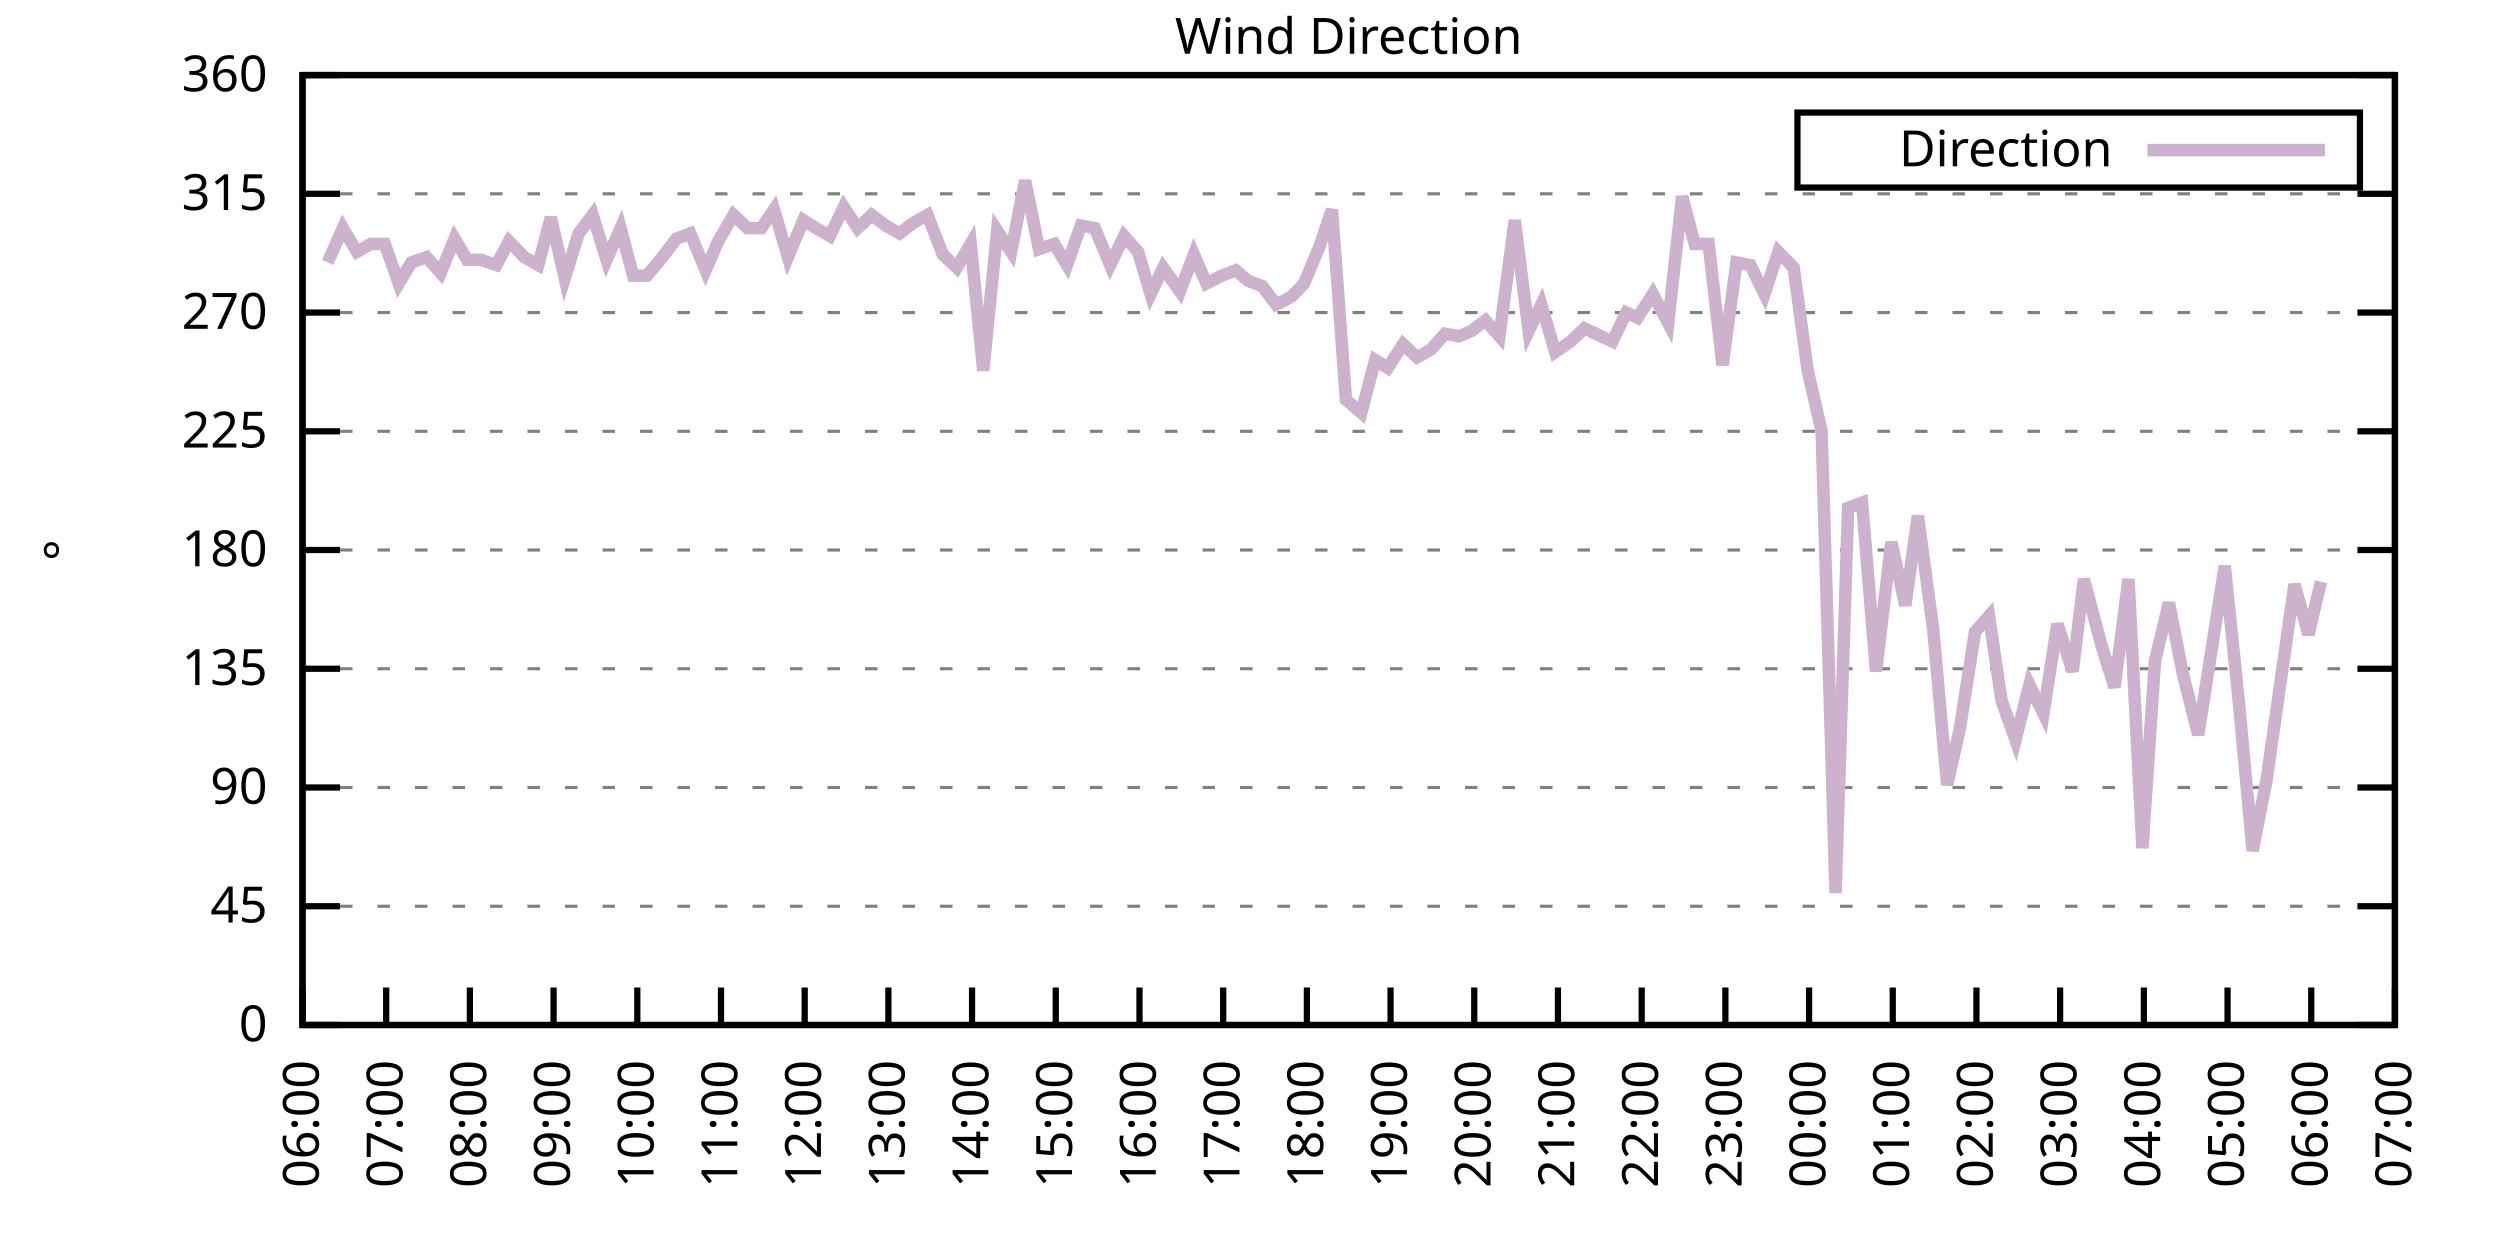
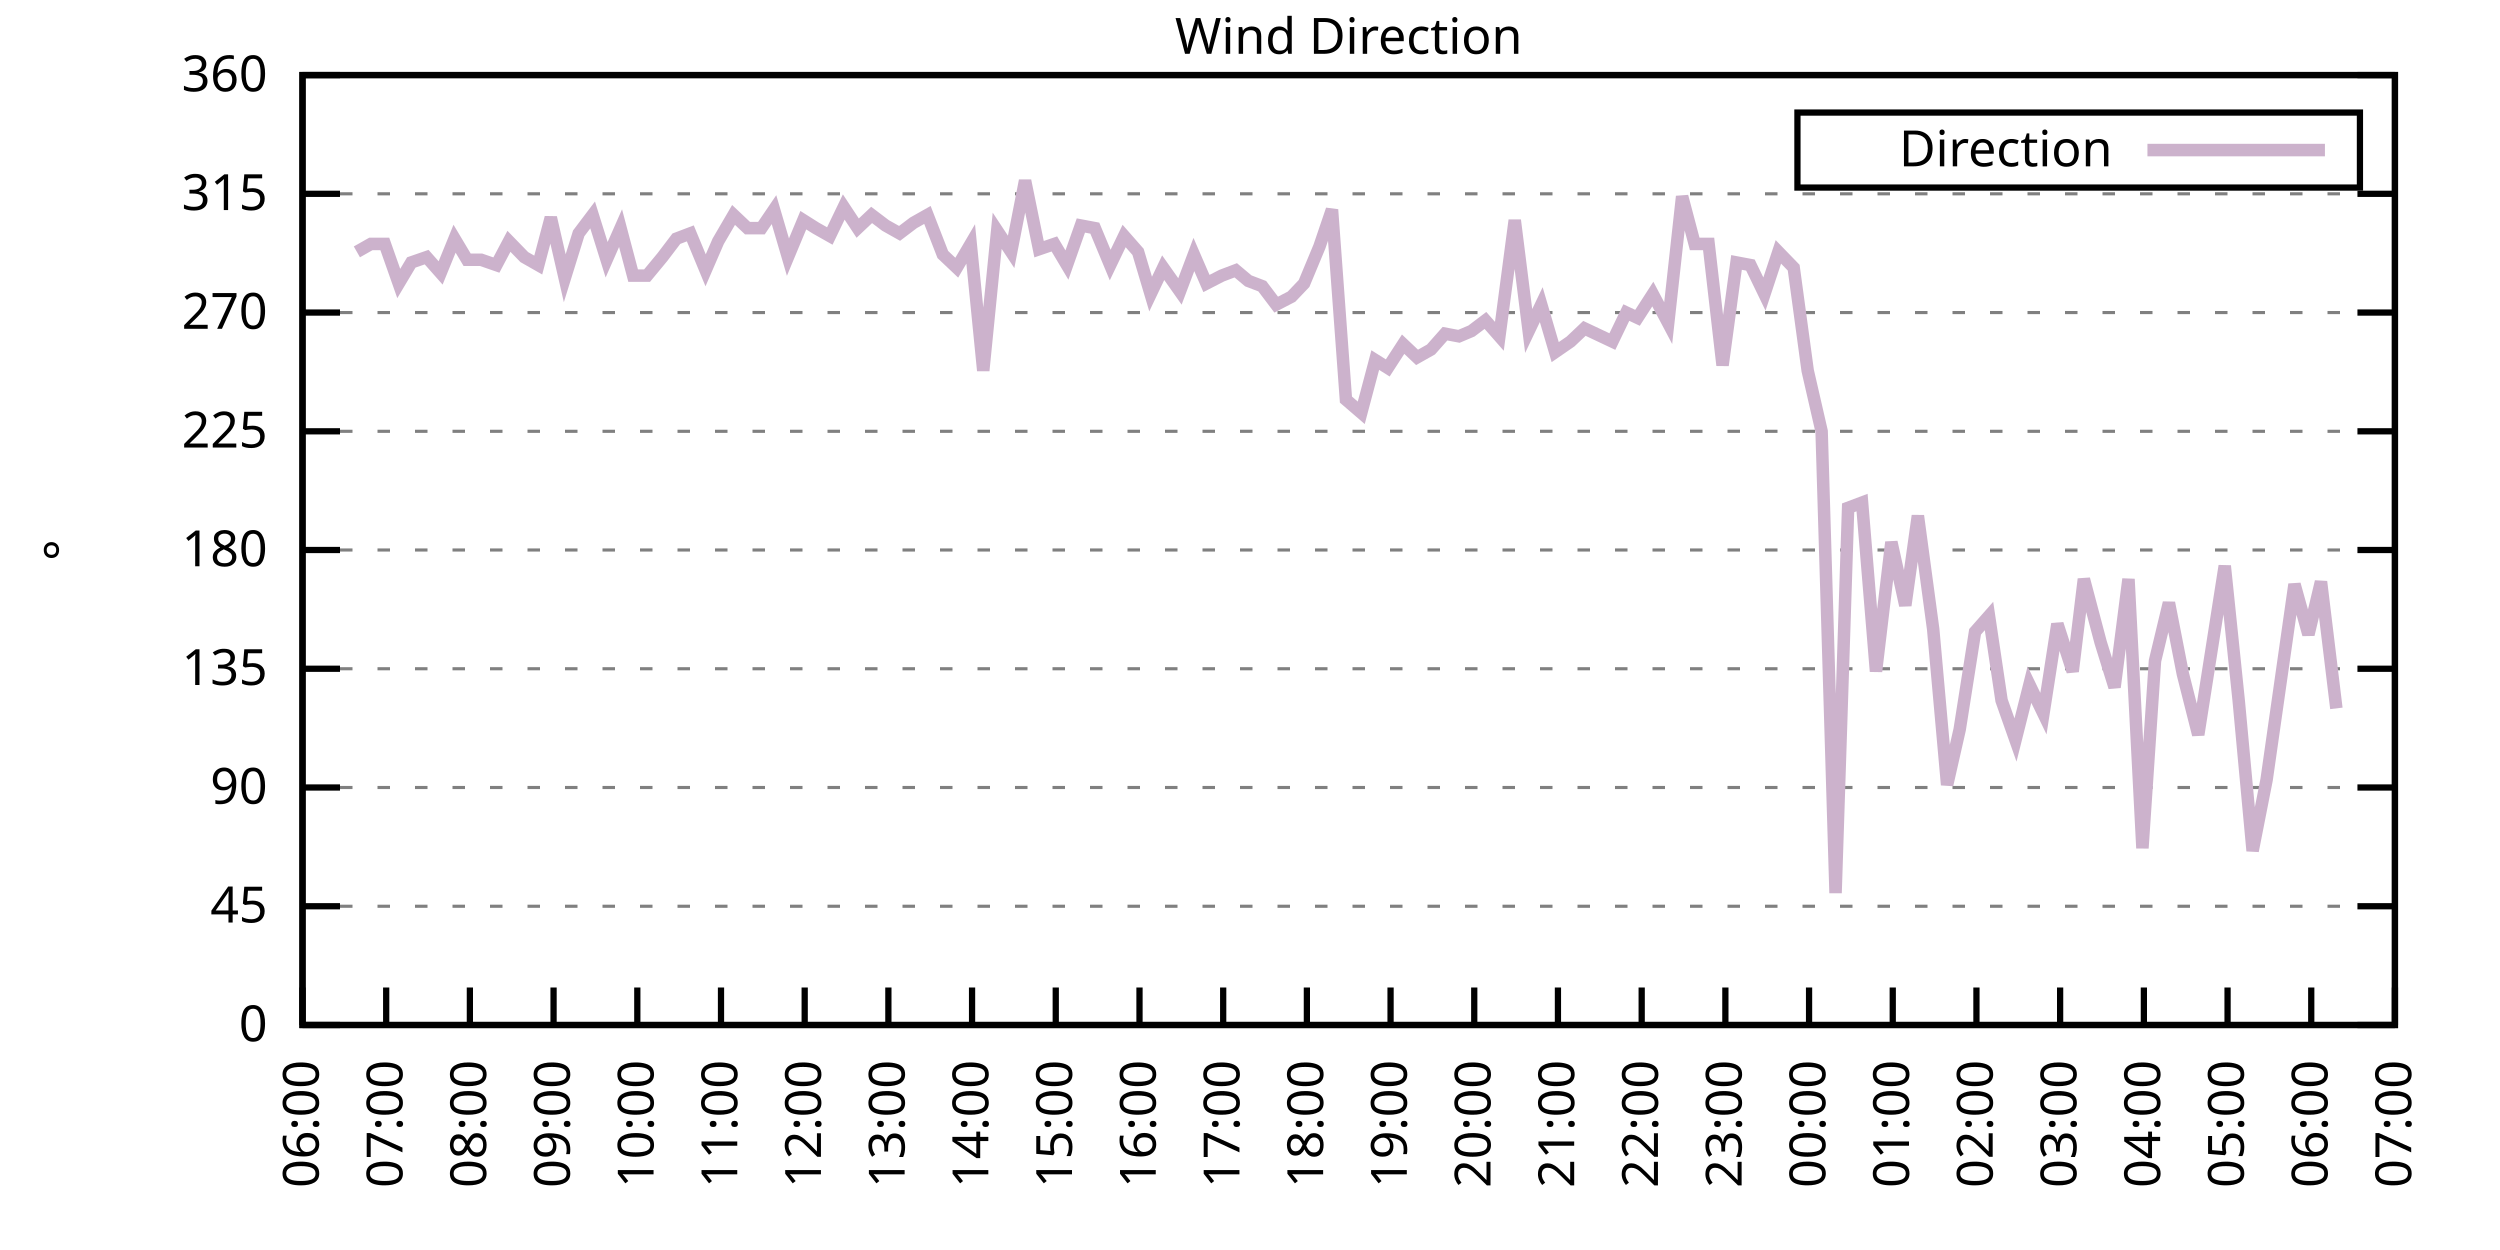
<svg xmlns="http://www.w3.org/2000/svg" xmlns:xlink="http://www.w3.org/1999/xlink" width="400" height="200" viewBox="0 0 400 200">
  <g id="gnuplot_canvas">
    <rect x="0" y="0" width="400" height="200" fill="none" />
    <defs>
      <circle id="gpDot" r="0.5" stroke-width="0.5" stroke="currentColor" />
      <path id="gpPt0" stroke-width="0.333" stroke="currentColor" d="M-1,0 h2 M0,-1 v2" />
      <path id="gpPt1" stroke-width="0.333" stroke="currentColor" d="M-1,-1 L1,1 M1,-1 L-1,1" />
      <path id="gpPt2" stroke-width="0.333" stroke="currentColor" d="M-1,0 L1,0 M0,-1 L0,1 M-1,-1 L1,1 M-1,1 L1,-1" />
      <rect id="gpPt3" stroke-width="0.333" stroke="currentColor" x="-1" y="-1" width="2" height="2" />
      <rect id="gpPt4" stroke-width="0.333" stroke="currentColor" fill="currentColor" x="-1" y="-1" width="2" height="2" />
      <circle id="gpPt5" stroke-width="0.333" stroke="currentColor" cx="0" cy="0" r="1" />
      <use xlink:href="#gpPt5" id="gpPt6" fill="currentColor" stroke="none" />
      <path id="gpPt7" stroke-width="0.333" stroke="currentColor" d="M0,-1.33 L-1.33,0.67 L1.33,0.67 z" />
      <use xlink:href="#gpPt7" id="gpPt8" fill="currentColor" stroke="none" />
      <use xlink:href="#gpPt7" id="gpPt9" stroke="currentColor" transform="rotate(180)" />
      <use xlink:href="#gpPt9" id="gpPt10" fill="currentColor" stroke="none" />
      <use xlink:href="#gpPt3" id="gpPt11" stroke="currentColor" transform="rotate(45)" />
      <use xlink:href="#gpPt11" id="gpPt12" fill="currentColor" stroke="none" />
      <path id="gpPt13" stroke-width="0.333" stroke="currentColor" d="M0,1.330 L1.265,0.411 L0.782,-1.067 L-0.782,-1.076 L-1.265,0.411 z" />
      <use xlink:href="#gpPt13" id="gpPt14" fill="currentColor" stroke="none" />
      <filter id="textbox" filterUnits="objectBoundingBox" x="0" y="0" height="1" width="1">
        <feFlood flood-color="white" flood-opacity="1" result="bgnd" />
        <feComposite in="SourceGraphic" in2="bgnd" operator="atop" />
      </filter>
      <filter id="greybox" filterUnits="objectBoundingBox" x="0" y="0" height="1" width="1">
        <feFlood flood-color="lightgrey" flood-opacity="1" result="grey" />
        <feComposite in="SourceGraphic" in2="grey" operator="atop" />
      </filter>
    </defs>
    <g fill="none" color="white" stroke="currentColor" stroke-width="1.00" stroke-linecap="butt" stroke-linejoin="miter">
</g>
    <g fill="none" color="black" stroke="currentColor" stroke-width="1.00" stroke-linecap="butt" stroke-linejoin="miter">
      <g stroke="none" shape-rendering="crispEdges">
        <polygon fill="rgb(255, 255, 255)" points="48.40,164.00 383.18,164.00 383.18,12.02 48.40,12.02 " />
      </g>
    </g>
    <g fill="none" color="black" stroke="currentColor" stroke-width="1.00" stroke-linecap="butt" stroke-linejoin="miter">
</g>
    <g fill="none" color="black" stroke="black" stroke-width="0.50" stroke-linecap="butt" stroke-linejoin="miter">
</g>
    <g fill="none" color="gray" stroke="currentColor" stroke-width="0.50" stroke-linecap="butt" stroke-linejoin="miter">
      <path stroke="gray" stroke-dasharray="2,4" class="gridline" d="M48.40,164.00 L383.19,164.00  " />
    </g>
    <g fill="none" color="gray" stroke="gray" stroke-width="1.00" stroke-linecap="butt" stroke-linejoin="miter">
</g>
    <g fill="none" color="black" stroke="currentColor" stroke-width="1.00" stroke-linecap="butt" stroke-linejoin="miter">
      <path stroke="black" d="M48.40,164.00 L54.40,164.00 M383.19,164.00 L377.19,164.00  " />
      <g transform="translate(42.80,166.60)" stroke="none" fill="black" font-family="Sans" font-size="8.00" text-anchor="end">
        <text>
          <tspan font-family="Sans"> 0</tspan>
        </text>
      </g>
    </g>
    <g fill="none" color="black" stroke="currentColor" stroke-width="1.00" stroke-linecap="butt" stroke-linejoin="miter">
</g>
    <g fill="none" color="black" stroke="black" stroke-width="0.50" stroke-linecap="butt" stroke-linejoin="miter">
</g>
    <g fill="none" color="gray" stroke="currentColor" stroke-width="0.50" stroke-linecap="butt" stroke-linejoin="miter">
      <path stroke="gray" stroke-dasharray="2,4" class="gridline" d="M48.40,145.00 L383.19,145.00  " />
    </g>
    <g fill="none" color="gray" stroke="gray" stroke-width="1.00" stroke-linecap="butt" stroke-linejoin="miter">
</g>
    <g fill="none" color="black" stroke="currentColor" stroke-width="1.00" stroke-linecap="butt" stroke-linejoin="miter">
      <path stroke="black" d="M48.40,145.00 L54.40,145.00 M383.19,145.00 L377.19,145.00  " />
      <g transform="translate(42.80,147.60)" stroke="none" fill="black" font-family="Sans" font-size="8.00" text-anchor="end">
        <text>
          <tspan font-family="Sans"> 45</tspan>
        </text>
      </g>
    </g>
    <g fill="none" color="black" stroke="currentColor" stroke-width="1.00" stroke-linecap="butt" stroke-linejoin="miter">
</g>
    <g fill="none" color="black" stroke="black" stroke-width="0.50" stroke-linecap="butt" stroke-linejoin="miter">
</g>
    <g fill="none" color="gray" stroke="currentColor" stroke-width="0.50" stroke-linecap="butt" stroke-linejoin="miter">
      <path stroke="gray" stroke-dasharray="2,4" class="gridline" d="M48.40,126.00 L383.19,126.00  " />
    </g>
    <g fill="none" color="gray" stroke="gray" stroke-width="1.00" stroke-linecap="butt" stroke-linejoin="miter">
</g>
    <g fill="none" color="black" stroke="currentColor" stroke-width="1.00" stroke-linecap="butt" stroke-linejoin="miter">
      <path stroke="black" d="M48.40,126.00 L54.40,126.00 M383.19,126.00 L377.19,126.00  " />
      <g transform="translate(42.80,128.60)" stroke="none" fill="black" font-family="Sans" font-size="8.00" text-anchor="end">
        <text>
          <tspan font-family="Sans"> 90</tspan>
        </text>
      </g>
    </g>
    <g fill="none" color="black" stroke="currentColor" stroke-width="1.00" stroke-linecap="butt" stroke-linejoin="miter">
</g>
    <g fill="none" color="black" stroke="black" stroke-width="0.50" stroke-linecap="butt" stroke-linejoin="miter">
</g>
    <g fill="none" color="gray" stroke="currentColor" stroke-width="0.50" stroke-linecap="butt" stroke-linejoin="miter">
      <path stroke="gray" stroke-dasharray="2,4" class="gridline" d="M48.40,107.00 L383.19,107.00  " />
    </g>
    <g fill="none" color="gray" stroke="gray" stroke-width="1.00" stroke-linecap="butt" stroke-linejoin="miter">
</g>
    <g fill="none" color="black" stroke="currentColor" stroke-width="1.00" stroke-linecap="butt" stroke-linejoin="miter">
      <path stroke="black" d="M48.40,107.00 L54.40,107.00 M383.19,107.00 L377.19,107.00  " />
      <g transform="translate(42.80,109.60)" stroke="none" fill="black" font-family="Sans" font-size="8.00" text-anchor="end">
        <text>
          <tspan font-family="Sans"> 135</tspan>
        </text>
      </g>
    </g>
    <g fill="none" color="black" stroke="currentColor" stroke-width="1.00" stroke-linecap="butt" stroke-linejoin="miter">
</g>
    <g fill="none" color="black" stroke="black" stroke-width="0.50" stroke-linecap="butt" stroke-linejoin="miter">
</g>
    <g fill="none" color="gray" stroke="currentColor" stroke-width="0.50" stroke-linecap="butt" stroke-linejoin="miter">
      <path stroke="gray" stroke-dasharray="2,4" class="gridline" d="M48.40,88.00 L383.19,88.00  " />
    </g>
    <g fill="none" color="gray" stroke="gray" stroke-width="1.00" stroke-linecap="butt" stroke-linejoin="miter">
</g>
    <g fill="none" color="black" stroke="currentColor" stroke-width="1.00" stroke-linecap="butt" stroke-linejoin="miter">
      <path stroke="black" d="M48.40,88.00 L54.40,88.00 M383.19,88.00 L377.19,88.00  " />
      <g transform="translate(42.80,90.60)" stroke="none" fill="black" font-family="Sans" font-size="8.00" text-anchor="end">
        <text>
          <tspan font-family="Sans"> 180</tspan>
        </text>
      </g>
    </g>
    <g fill="none" color="black" stroke="currentColor" stroke-width="1.00" stroke-linecap="butt" stroke-linejoin="miter">
</g>
    <g fill="none" color="black" stroke="black" stroke-width="0.50" stroke-linecap="butt" stroke-linejoin="miter">
</g>
    <g fill="none" color="gray" stroke="currentColor" stroke-width="0.50" stroke-linecap="butt" stroke-linejoin="miter">
      <path stroke="gray" stroke-dasharray="2,4" class="gridline" d="M48.40,69.01 L383.19,69.01  " />
    </g>
    <g fill="none" color="gray" stroke="gray" stroke-width="1.00" stroke-linecap="butt" stroke-linejoin="miter">
</g>
    <g fill="none" color="black" stroke="currentColor" stroke-width="1.00" stroke-linecap="butt" stroke-linejoin="miter">
      <path stroke="black" d="M48.40,69.01 L54.40,69.01 M383.19,69.01 L377.19,69.01  " />
      <g transform="translate(42.80,71.61)" stroke="none" fill="black" font-family="Sans" font-size="8.00" text-anchor="end">
        <text>
          <tspan font-family="Sans"> 225</tspan>
        </text>
      </g>
    </g>
    <g fill="none" color="black" stroke="currentColor" stroke-width="1.00" stroke-linecap="butt" stroke-linejoin="miter">
</g>
    <g fill="none" color="black" stroke="black" stroke-width="0.50" stroke-linecap="butt" stroke-linejoin="miter">
</g>
    <g fill="none" color="gray" stroke="currentColor" stroke-width="0.50" stroke-linecap="butt" stroke-linejoin="miter">
      <path stroke="gray" stroke-dasharray="2,4" class="gridline" d="M48.40,50.01 L383.19,50.01  " />
    </g>
    <g fill="none" color="gray" stroke="gray" stroke-width="1.00" stroke-linecap="butt" stroke-linejoin="miter">
</g>
    <g fill="none" color="black" stroke="currentColor" stroke-width="1.00" stroke-linecap="butt" stroke-linejoin="miter">
      <path stroke="black" d="M48.40,50.01 L54.40,50.01 M383.19,50.01 L377.19,50.01  " />
      <g transform="translate(42.80,52.61)" stroke="none" fill="black" font-family="Sans" font-size="8.00" text-anchor="end">
        <text>
          <tspan font-family="Sans"> 270</tspan>
        </text>
      </g>
    </g>
    <g fill="none" color="black" stroke="currentColor" stroke-width="1.00" stroke-linecap="butt" stroke-linejoin="miter">
</g>
    <g fill="none" color="black" stroke="black" stroke-width="0.50" stroke-linecap="butt" stroke-linejoin="miter">
</g>
    <g fill="none" color="gray" stroke="currentColor" stroke-width="0.50" stroke-linecap="butt" stroke-linejoin="miter">
      <path stroke="gray" stroke-dasharray="2,4" class="gridline" d="M48.40,31.01 L383.19,31.01  " />
    </g>
    <g fill="none" color="gray" stroke="gray" stroke-width="1.00" stroke-linecap="butt" stroke-linejoin="miter">
</g>
    <g fill="none" color="black" stroke="currentColor" stroke-width="1.00" stroke-linecap="butt" stroke-linejoin="miter">
      <path stroke="black" d="M48.40,31.01 L54.40,31.01 M383.19,31.01 L377.19,31.01  " />
      <g transform="translate(42.80,33.61)" stroke="none" fill="black" font-family="Sans" font-size="8.00" text-anchor="end">
        <text>
          <tspan font-family="Sans"> 315</tspan>
        </text>
      </g>
    </g>
    <g fill="none" color="black" stroke="currentColor" stroke-width="1.00" stroke-linecap="butt" stroke-linejoin="miter">
</g>
    <g fill="none" color="black" stroke="black" stroke-width="0.50" stroke-linecap="butt" stroke-linejoin="miter">
</g>
    <g fill="none" color="gray" stroke="currentColor" stroke-width="0.50" stroke-linecap="butt" stroke-linejoin="miter">
      <path stroke="gray" stroke-dasharray="2,4" class="gridline" d="M48.40,12.01 L383.19,12.01  " />
    </g>
    <g fill="none" color="gray" stroke="gray" stroke-width="1.00" stroke-linecap="butt" stroke-linejoin="miter">
</g>
    <g fill="none" color="black" stroke="currentColor" stroke-width="1.00" stroke-linecap="butt" stroke-linejoin="miter">
      <path stroke="black" d="M48.40,12.01 L54.40,12.01 M383.19,12.01 L377.19,12.01  " />
      <g transform="translate(42.80,14.61)" stroke="none" fill="black" font-family="Sans" font-size="8.00" text-anchor="end">
        <text>
          <tspan font-family="Sans"> 360</tspan>
        </text>
      </g>
    </g>
    <g fill="none" color="black" stroke="currentColor" stroke-width="1.00" stroke-linecap="butt" stroke-linejoin="miter">
      <path stroke="black" d="M48.40,164.00 L48.40,158.00  " />
      <g transform="translate(51.00,169.60) rotate(270.00)" stroke="none" fill="black" font-family="Sans" font-size="8.00" text-anchor="end">
        <text>
          <tspan font-family="Sans">06:00</tspan>
        </text>
      </g>
    </g>
    <g fill="none" color="black" stroke="currentColor" stroke-width="1.00" stroke-linecap="butt" stroke-linejoin="miter">
      <path stroke="black" d="M61.79,164.00 L61.79,158.00  " />
      <g transform="translate(64.39,169.60) rotate(270.00)" stroke="none" fill="black" font-family="Sans" font-size="8.00" text-anchor="end">
        <text>
          <tspan font-family="Sans">07:00</tspan>
        </text>
      </g>
    </g>
    <g fill="none" color="black" stroke="currentColor" stroke-width="1.00" stroke-linecap="butt" stroke-linejoin="miter">
      <path stroke="black" d="M75.18,164.00 L75.18,158.00  " />
      <g transform="translate(77.78,169.60) rotate(270.00)" stroke="none" fill="black" font-family="Sans" font-size="8.00" text-anchor="end">
        <text>
          <tspan font-family="Sans">08:00</tspan>
        </text>
      </g>
    </g>
    <g fill="none" color="black" stroke="currentColor" stroke-width="1.00" stroke-linecap="butt" stroke-linejoin="miter">
      <path stroke="black" d="M88.57,164.00 L88.57,158.00  " />
      <g transform="translate(91.17,169.60) rotate(270.00)" stroke="none" fill="black" font-family="Sans" font-size="8.00" text-anchor="end">
        <text>
          <tspan font-family="Sans">09:00</tspan>
        </text>
      </g>
    </g>
    <g fill="none" color="black" stroke="currentColor" stroke-width="1.00" stroke-linecap="butt" stroke-linejoin="miter">
      <path stroke="black" d="M101.97,164.00 L101.97,158.00  " />
      <g transform="translate(104.57,169.60) rotate(270.00)" stroke="none" fill="black" font-family="Sans" font-size="8.00" text-anchor="end">
        <text>
          <tspan font-family="Sans">10:00</tspan>
        </text>
      </g>
    </g>
    <g fill="none" color="black" stroke="currentColor" stroke-width="1.00" stroke-linecap="butt" stroke-linejoin="miter">
      <path stroke="black" d="M115.36,164.00 L115.36,158.00  " />
      <g transform="translate(117.96,169.60) rotate(270.00)" stroke="none" fill="black" font-family="Sans" font-size="8.00" text-anchor="end">
        <text>
          <tspan font-family="Sans">11:00</tspan>
        </text>
      </g>
    </g>
    <g fill="none" color="black" stroke="currentColor" stroke-width="1.00" stroke-linecap="butt" stroke-linejoin="miter">
      <path stroke="black" d="M128.75,164.00 L128.75,158.00  " />
      <g transform="translate(131.35,169.60) rotate(270.00)" stroke="none" fill="black" font-family="Sans" font-size="8.00" text-anchor="end">
        <text>
          <tspan font-family="Sans">12:00</tspan>
        </text>
      </g>
    </g>
    <g fill="none" color="black" stroke="currentColor" stroke-width="1.00" stroke-linecap="butt" stroke-linejoin="miter">
      <path stroke="black" d="M142.14,164.00 L142.14,158.00  " />
      <g transform="translate(144.74,169.60) rotate(270.00)" stroke="none" fill="black" font-family="Sans" font-size="8.00" text-anchor="end">
        <text>
          <tspan font-family="Sans">13:00</tspan>
        </text>
      </g>
    </g>
    <g fill="none" color="black" stroke="currentColor" stroke-width="1.00" stroke-linecap="butt" stroke-linejoin="miter">
      <path stroke="black" d="M155.53,164.00 L155.53,158.00  " />
      <g transform="translate(158.13,169.60) rotate(270.00)" stroke="none" fill="black" font-family="Sans" font-size="8.00" text-anchor="end">
        <text>
          <tspan font-family="Sans">14:00</tspan>
        </text>
      </g>
    </g>
    <g fill="none" color="black" stroke="currentColor" stroke-width="1.00" stroke-linecap="butt" stroke-linejoin="miter">
      <path stroke="black" d="M168.92,164.00 L168.92,158.00  " />
      <g transform="translate(171.52,169.60) rotate(270.00)" stroke="none" fill="black" font-family="Sans" font-size="8.00" text-anchor="end">
        <text>
          <tspan font-family="Sans">15:00</tspan>
        </text>
      </g>
    </g>
    <g fill="none" color="black" stroke="currentColor" stroke-width="1.00" stroke-linecap="butt" stroke-linejoin="miter">
      <path stroke="black" d="M182.32,164.00 L182.32,158.00  " />
      <g transform="translate(184.92,169.60) rotate(270.00)" stroke="none" fill="black" font-family="Sans" font-size="8.00" text-anchor="end">
        <text>
          <tspan font-family="Sans">16:00</tspan>
        </text>
      </g>
    </g>
    <g fill="none" color="black" stroke="currentColor" stroke-width="1.00" stroke-linecap="butt" stroke-linejoin="miter">
      <path stroke="black" d="M195.71,164.00 L195.71,158.00  " />
      <g transform="translate(198.31,169.60) rotate(270.00)" stroke="none" fill="black" font-family="Sans" font-size="8.00" text-anchor="end">
        <text>
          <tspan font-family="Sans">17:00</tspan>
        </text>
      </g>
    </g>
    <g fill="none" color="black" stroke="currentColor" stroke-width="1.00" stroke-linecap="butt" stroke-linejoin="miter">
      <path stroke="black" d="M209.10,164.00 L209.10,158.00  " />
      <g transform="translate(211.70,169.60) rotate(270.00)" stroke="none" fill="black" font-family="Sans" font-size="8.00" text-anchor="end">
        <text>
          <tspan font-family="Sans">18:00</tspan>
        </text>
      </g>
    </g>
    <g fill="none" color="black" stroke="currentColor" stroke-width="1.00" stroke-linecap="butt" stroke-linejoin="miter">
      <path stroke="black" d="M222.49,164.00 L222.49,158.00  " />
      <g transform="translate(225.09,169.60) rotate(270.00)" stroke="none" fill="black" font-family="Sans" font-size="8.00" text-anchor="end">
        <text>
          <tspan font-family="Sans">19:00</tspan>
        </text>
      </g>
    </g>
    <g fill="none" color="black" stroke="currentColor" stroke-width="1.00" stroke-linecap="butt" stroke-linejoin="miter">
      <path stroke="black" d="M235.88,164.00 L235.88,158.00  " />
      <g transform="translate(238.48,169.60) rotate(270.00)" stroke="none" fill="black" font-family="Sans" font-size="8.00" text-anchor="end">
        <text>
          <tspan font-family="Sans">20:00</tspan>
        </text>
      </g>
    </g>
    <g fill="none" color="black" stroke="currentColor" stroke-width="1.00" stroke-linecap="butt" stroke-linejoin="miter">
      <path stroke="black" d="M249.27,164.00 L249.27,158.00  " />
      <g transform="translate(251.87,169.60) rotate(270.00)" stroke="none" fill="black" font-family="Sans" font-size="8.00" text-anchor="end">
        <text>
          <tspan font-family="Sans">21:00</tspan>
        </text>
      </g>
    </g>
    <g fill="none" color="black" stroke="currentColor" stroke-width="1.00" stroke-linecap="butt" stroke-linejoin="miter">
      <path stroke="black" d="M262.67,164.00 L262.67,158.00  " />
      <g transform="translate(265.27,169.60) rotate(270.00)" stroke="none" fill="black" font-family="Sans" font-size="8.00" text-anchor="end">
        <text>
          <tspan font-family="Sans">22:00</tspan>
        </text>
      </g>
    </g>
    <g fill="none" color="black" stroke="currentColor" stroke-width="1.00" stroke-linecap="butt" stroke-linejoin="miter">
      <path stroke="black" d="M276.06,164.00 L276.06,158.00  " />
      <g transform="translate(278.66,169.60) rotate(270.00)" stroke="none" fill="black" font-family="Sans" font-size="8.00" text-anchor="end">
        <text>
          <tspan font-family="Sans">23:00</tspan>
        </text>
      </g>
    </g>
    <g fill="none" color="black" stroke="currentColor" stroke-width="1.00" stroke-linecap="butt" stroke-linejoin="miter">
      <path stroke="black" d="M289.45,164.00 L289.45,158.00  " />
      <g transform="translate(292.05,169.60) rotate(270.00)" stroke="none" fill="black" font-family="Sans" font-size="8.00" text-anchor="end">
        <text>
          <tspan font-family="Sans">00:00</tspan>
        </text>
      </g>
    </g>
    <g fill="none" color="black" stroke="currentColor" stroke-width="1.00" stroke-linecap="butt" stroke-linejoin="miter">
      <path stroke="black" d="M302.84,164.00 L302.84,158.00  " />
      <g transform="translate(305.44,169.60) rotate(270.00)" stroke="none" fill="black" font-family="Sans" font-size="8.00" text-anchor="end">
        <text>
          <tspan font-family="Sans">01:00</tspan>
        </text>
      </g>
    </g>
    <g fill="none" color="black" stroke="currentColor" stroke-width="1.00" stroke-linecap="butt" stroke-linejoin="miter">
      <path stroke="black" d="M316.23,164.00 L316.23,158.00  " />
      <g transform="translate(318.83,169.60) rotate(270.00)" stroke="none" fill="black" font-family="Sans" font-size="8.00" text-anchor="end">
        <text>
          <tspan font-family="Sans">02:00</tspan>
        </text>
      </g>
    </g>
    <g fill="none" color="black" stroke="currentColor" stroke-width="1.00" stroke-linecap="butt" stroke-linejoin="miter">
      <path stroke="black" d="M329.62,164.00 L329.62,158.00  " />
      <g transform="translate(332.22,169.60) rotate(270.00)" stroke="none" fill="black" font-family="Sans" font-size="8.00" text-anchor="end">
        <text>
          <tspan font-family="Sans">03:00</tspan>
        </text>
      </g>
    </g>
    <g fill="none" color="black" stroke="currentColor" stroke-width="1.00" stroke-linecap="butt" stroke-linejoin="miter">
      <path stroke="black" d="M343.02,164.00 L343.02,158.00  " />
      <g transform="translate(345.62,169.60) rotate(270.00)" stroke="none" fill="black" font-family="Sans" font-size="8.00" text-anchor="end">
        <text>
          <tspan font-family="Sans">04:00</tspan>
        </text>
      </g>
    </g>
    <g fill="none" color="black" stroke="currentColor" stroke-width="1.00" stroke-linecap="butt" stroke-linejoin="miter">
      <path stroke="black" d="M356.41,164.00 L356.41,158.00  " />
      <g transform="translate(359.01,169.60) rotate(270.00)" stroke="none" fill="black" font-family="Sans" font-size="8.00" text-anchor="end">
        <text>
          <tspan font-family="Sans">05:00</tspan>
        </text>
      </g>
    </g>
    <g fill="none" color="black" stroke="currentColor" stroke-width="1.00" stroke-linecap="butt" stroke-linejoin="miter">
      <path stroke="black" d="M369.80,164.00 L369.80,158.00  " />
      <g transform="translate(372.40,169.60) rotate(270.00)" stroke="none" fill="black" font-family="Sans" font-size="8.00" text-anchor="end">
        <text>
          <tspan font-family="Sans">06:00</tspan>
        </text>
      </g>
    </g>
    <g fill="none" color="black" stroke="currentColor" stroke-width="1.00" stroke-linecap="butt" stroke-linejoin="miter">
      <path stroke="black" d="M383.19,164.00 L383.19,158.00  " />
      <g transform="translate(385.79,169.60) rotate(270.00)" stroke="none" fill="black" font-family="Sans" font-size="8.00" text-anchor="end">
        <text>
          <tspan font-family="Sans">07:00</tspan>
        </text>
      </g>
    </g>
    <g fill="none" color="black" stroke="currentColor" stroke-width="1.00" stroke-linecap="butt" stroke-linejoin="miter">
</g>
    <g fill="none" color="black" stroke="currentColor" stroke-width="1.00" stroke-linecap="butt" stroke-linejoin="miter">
      <path stroke="black" d="M48.40,12.01 L48.40,164.00 L383.19,164.00 L383.19,12.01 L48.40,12.01 Z  " />
    </g>
    <g fill="none" color="black" stroke="currentColor" stroke-width="1.00" stroke-linecap="butt" stroke-linejoin="miter">
</g>
    <g fill="none" color="black" stroke="currentColor" stroke-width="1.00" stroke-linecap="butt" stroke-linejoin="miter">
      <path stroke="black" d="M287.59,30.01 L287.59,18.01 L377.59,18.01 L377.59,30.01 L287.59,30.01 Z  " />
    </g>
    <g id="Wind_direction_plot_1">
      <g fill="none" color="white" stroke="black" stroke-width="2.00" stroke-linecap="butt" stroke-linejoin="miter">
</g>
      <g fill="none" color="black" stroke="currentColor" stroke-width="2.00" stroke-linecap="butt" stroke-linejoin="miter">
        <g transform="translate(337.99,26.61)" stroke="none" fill="black" font-family="Sans" font-size="8.00" text-anchor="end">
          <text>
            <tspan font-family="Sans">Direction</tspan>
          </text>
        </g>
      </g>
      <g fill="none" color="black" stroke="currentColor" stroke-width="2.00" stroke-linecap="butt" stroke-linejoin="miter">
-         <path stroke="rgb(204, 178, 204)" d="M343.59,24.01 L371.99,24.01 M52.42,41.99 L54.87,36.50 L57.10,40.30 L59.34,39.03 L61.57,39.03 L63.80,45.36   L65.81,41.99 L68.26,41.14 L70.50,43.67 L72.73,38.19 L74.74,41.56 L76.97,41.56 L79.42,42.41 L81.43,38.61   L83.89,41.14 L86.12,42.41 L88.13,34.81 L90.36,44.52 L92.59,37.34 L94.82,34.39 L97.06,41.56 L99.29,36.50   L101.30,44.10 L103.53,44.10 L105.98,41.14 L108.22,38.19 L110.45,37.34 L112.90,43.25 L114.91,38.61 L117.37,34.39   L119.60,36.50 L121.83,36.50 L123.84,33.54 L126.07,41.14 L128.53,35.23 L130.54,36.50 L132.77,37.76 L135.00,33.12   L137.23,36.50 L139.46,34.39 L141.69,36.08 L143.93,37.34 L146.16,35.65 L148.39,34.39 L150.85,40.72 L153.08,42.83   L155.31,39.03 L157.32,59.30 L159.55,36.92 L161.78,40.30 L164.01,28.90 L166.25,39.87 L168.70,39.03 L170.71,42.41   L172.94,36.08 L175.17,36.50 L177.63,42.41 L179.86,37.76 L182.09,40.30 L184.10,47.05 L186.11,42.83 L188.79,46.63   L191.02,40.72 L193.03,45.36 L195.48,44.10 L197.72,43.25 L199.73,44.94 L201.96,45.79 L204.19,48.74 L206.64,47.47   L208.65,45.36 L211.11,39.45 L213.12,33.54 L215.35,63.94 L217.80,66.05 L220.04,57.61 L222.04,58.87 L224.50,55.07   L226.73,57.18 L228.96,55.92 L231.20,53.39 L233.43,53.81 L235.44,52.96 L237.67,51.27 L239.90,53.81 L242.36,35.23   L244.59,52.96 L246.60,48.74 L248.83,56.34 L251.28,54.65 L253.51,52.54 L257.98,54.65 L260.21,50.01 L262.00,50.85   L264.45,47.05 L266.91,51.70 L269.14,31.43 L271.15,39.03 L273.38,39.03 L275.61,58.45 L277.84,41.99 L280.07,42.41   L282.31,47.05 L284.54,40.30 L286.99,42.83 L289.23,59.30 L291.46,69.01 L293.69,142.89 L295.70,81.25 L297.93,80.41   L300.16,107.43 L302.62,86.74 L304.85,96.87 L306.86,82.52 L309.31,100.67 L311.54,125.58 L313.55,116.71 L316.01,101.09   L318.24,98.56 L320.25,112.07 L322.48,118.40 L324.71,109.54 L326.95,114.18 L329.18,99.83 L331.63,107.43 L333.42,92.65   L336.10,102.78 L338.33,109.96 L340.56,92.65 L342.79,135.71 L344.80,105.74 L347.03,96.45 L349.26,107.85 L351.72,117.56   L355.96,90.54 L358.19,112.07 L360.42,136.14 L362.66,124.74 L364.89,109.11 L367.12,93.49 L369.35,101.52 L371.36,93.07    " />
+         <path stroke="rgb(204, 178, 204)" d="M343.59,24.01 L371.99,24.01 M57.10,40.30 L59.34,39.03 L61.57,39.03 L63.80,45.36 L65.81,41.99 L68.26,41.14   L70.50,43.67 L72.73,38.19 L74.74,41.56 L76.97,41.56 L79.42,42.41 L81.43,38.61 L83.89,41.14 L86.12,42.41   L88.13,34.81 L90.36,44.52 L92.59,37.34 L94.82,34.39 L97.06,41.56 L99.29,36.50 L101.30,44.10 L103.53,44.10   L105.98,41.14 L108.22,38.19 L110.45,37.34 L112.90,43.25 L114.91,38.61 L117.37,34.39 L119.60,36.50 L121.83,36.50   L123.84,33.54 L126.07,41.14 L128.53,35.23 L130.54,36.50 L132.77,37.76 L135.00,33.12 L137.23,36.50 L139.46,34.39   L141.69,36.08 L143.93,37.34 L146.16,35.65 L148.39,34.39 L150.85,40.72 L153.08,42.83 L155.31,39.03 L157.32,59.30   L159.55,36.92 L161.78,40.30 L164.01,28.90 L166.25,39.87 L168.70,39.03 L170.71,42.41 L172.94,36.08 L175.17,36.50   L177.63,42.41 L179.86,37.76 L182.09,40.30 L184.10,47.05 L186.11,42.83 L188.79,46.63 L191.02,40.72 L193.03,45.36   L195.48,44.10 L197.72,43.25 L199.73,44.94 L201.96,45.79 L204.19,48.74 L206.64,47.47 L208.65,45.36 L211.11,39.45   L213.12,33.54 L215.35,63.94 L217.80,66.05 L220.04,57.61 L222.04,58.87 L224.50,55.07 L226.73,57.18 L228.96,55.92   L231.20,53.39 L233.43,53.81 L235.44,52.96 L237.67,51.27 L239.90,53.81 L242.36,35.23 L244.59,52.96 L246.60,48.74   L248.83,56.34 L251.28,54.65 L253.51,52.54 L257.98,54.65 L260.21,50.01 L262.00,50.85 L264.45,47.05 L266.91,51.70   L269.14,31.43 L271.15,39.03 L273.38,39.03 L275.61,58.45 L277.84,41.99 L280.07,42.41 L282.31,47.05 L284.54,40.30   L286.99,42.83 L289.23,59.30 L291.46,69.01 L293.69,142.89 L295.70,81.25 L297.93,80.41 L300.16,107.43 L302.62,86.74   L304.85,96.87 L306.86,82.52 L309.31,100.67 L311.54,125.58 L313.55,116.71 L316.01,101.09 L318.24,98.56 L320.25,112.07   L322.48,118.40 L324.71,109.54 L326.95,114.18 L329.18,99.83 L331.63,107.43 L333.42,92.65 L336.10,102.78 L338.33,109.96   L340.56,92.65 L342.79,135.71 L344.80,105.74 L347.03,96.45 L349.26,107.85 L351.72,117.56 L355.96,90.54 L358.19,112.07   L360.42,136.14 L362.66,124.74 L364.89,109.11 L367.12,93.49 L369.35,101.52 L371.36,93.07 L373.82,113.34  " />
      </g>
    </g>
    <g fill="none" color="black" stroke="currentColor" stroke-width="2.00" stroke-linecap="butt" stroke-linejoin="miter">
</g>
    <g fill="none" color="black" stroke="black" stroke-width="1.00" stroke-linecap="butt" stroke-linejoin="miter">
</g>
    <g fill="none" color="black" stroke="currentColor" stroke-width="1.00" stroke-linecap="butt" stroke-linejoin="miter">
      <path stroke="black" d="M48.40,12.01 L48.40,164.00 L383.19,164.00 L383.19,12.01 L48.40,12.01 Z  " />
      <g transform="translate(12.80,88.01) rotate(270.00)" stroke="none" fill="black" font-family="Sans" font-size="8.00" text-anchor="middle">
        <text>
          <tspan font-family="Sans">°</tspan>
        </text>
      </g>
    </g>
    <g fill="none" color="black" stroke="currentColor" stroke-width="1.00" stroke-linecap="butt" stroke-linejoin="miter">
</g>
    <g fill="none" color="black" stroke="currentColor" stroke-width="1.00" stroke-linecap="butt" stroke-linejoin="miter">
      <g transform="translate(215.79,8.61)" stroke="none" fill="black" font-family="Sans" font-size="8.00" text-anchor="middle">
        <text>
          <tspan font-family="Sans">Wind Direction</tspan>
        </text>
      </g>
    </g>
    <g fill="none" color="black" stroke="currentColor" stroke-width="1.00" stroke-linecap="butt" stroke-linejoin="miter">
</g>
  </g>
</svg>
